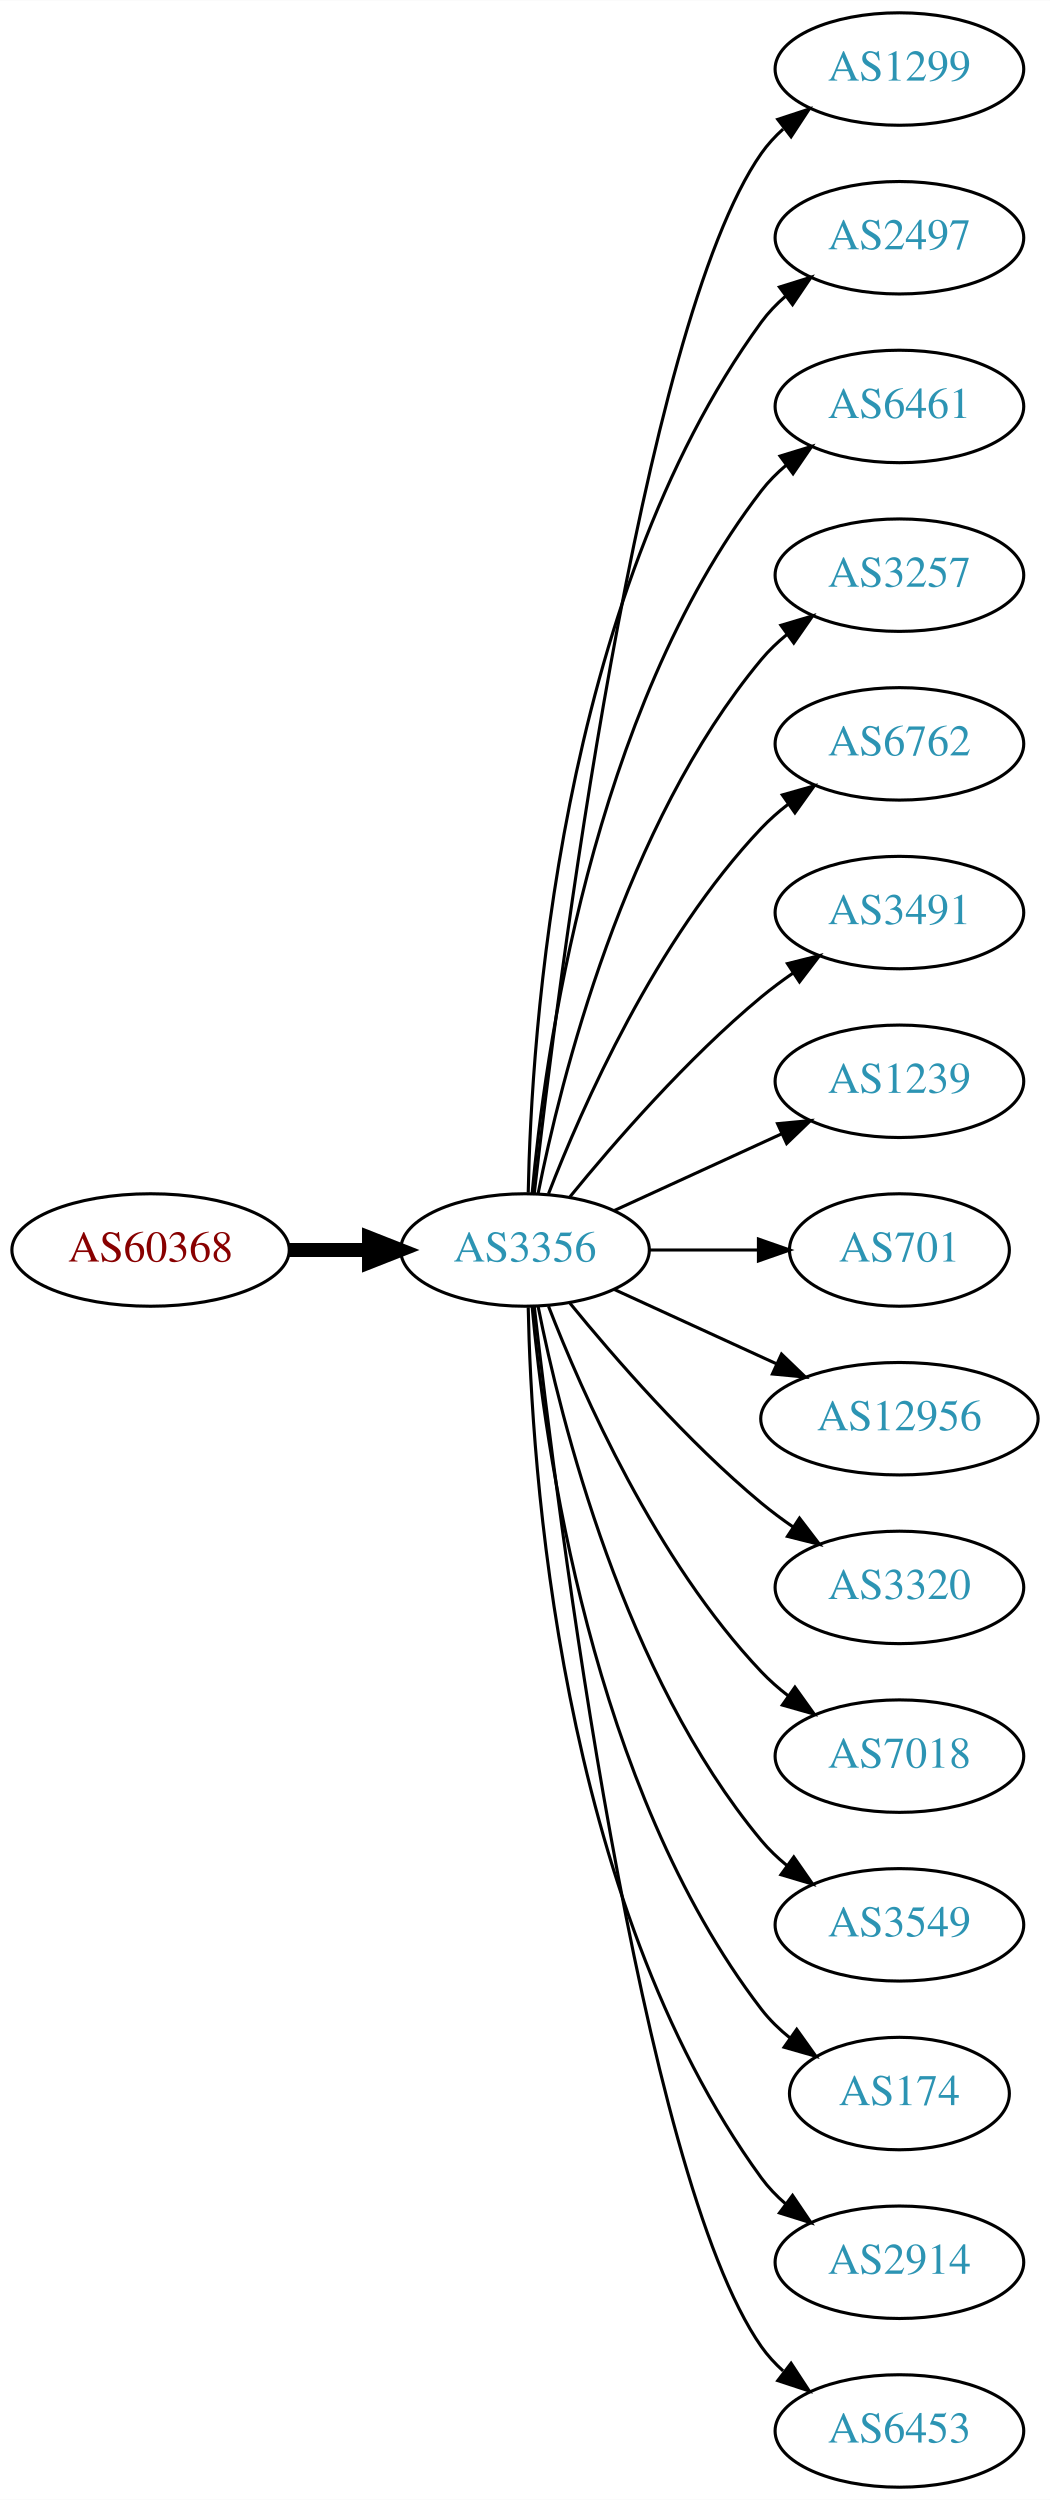
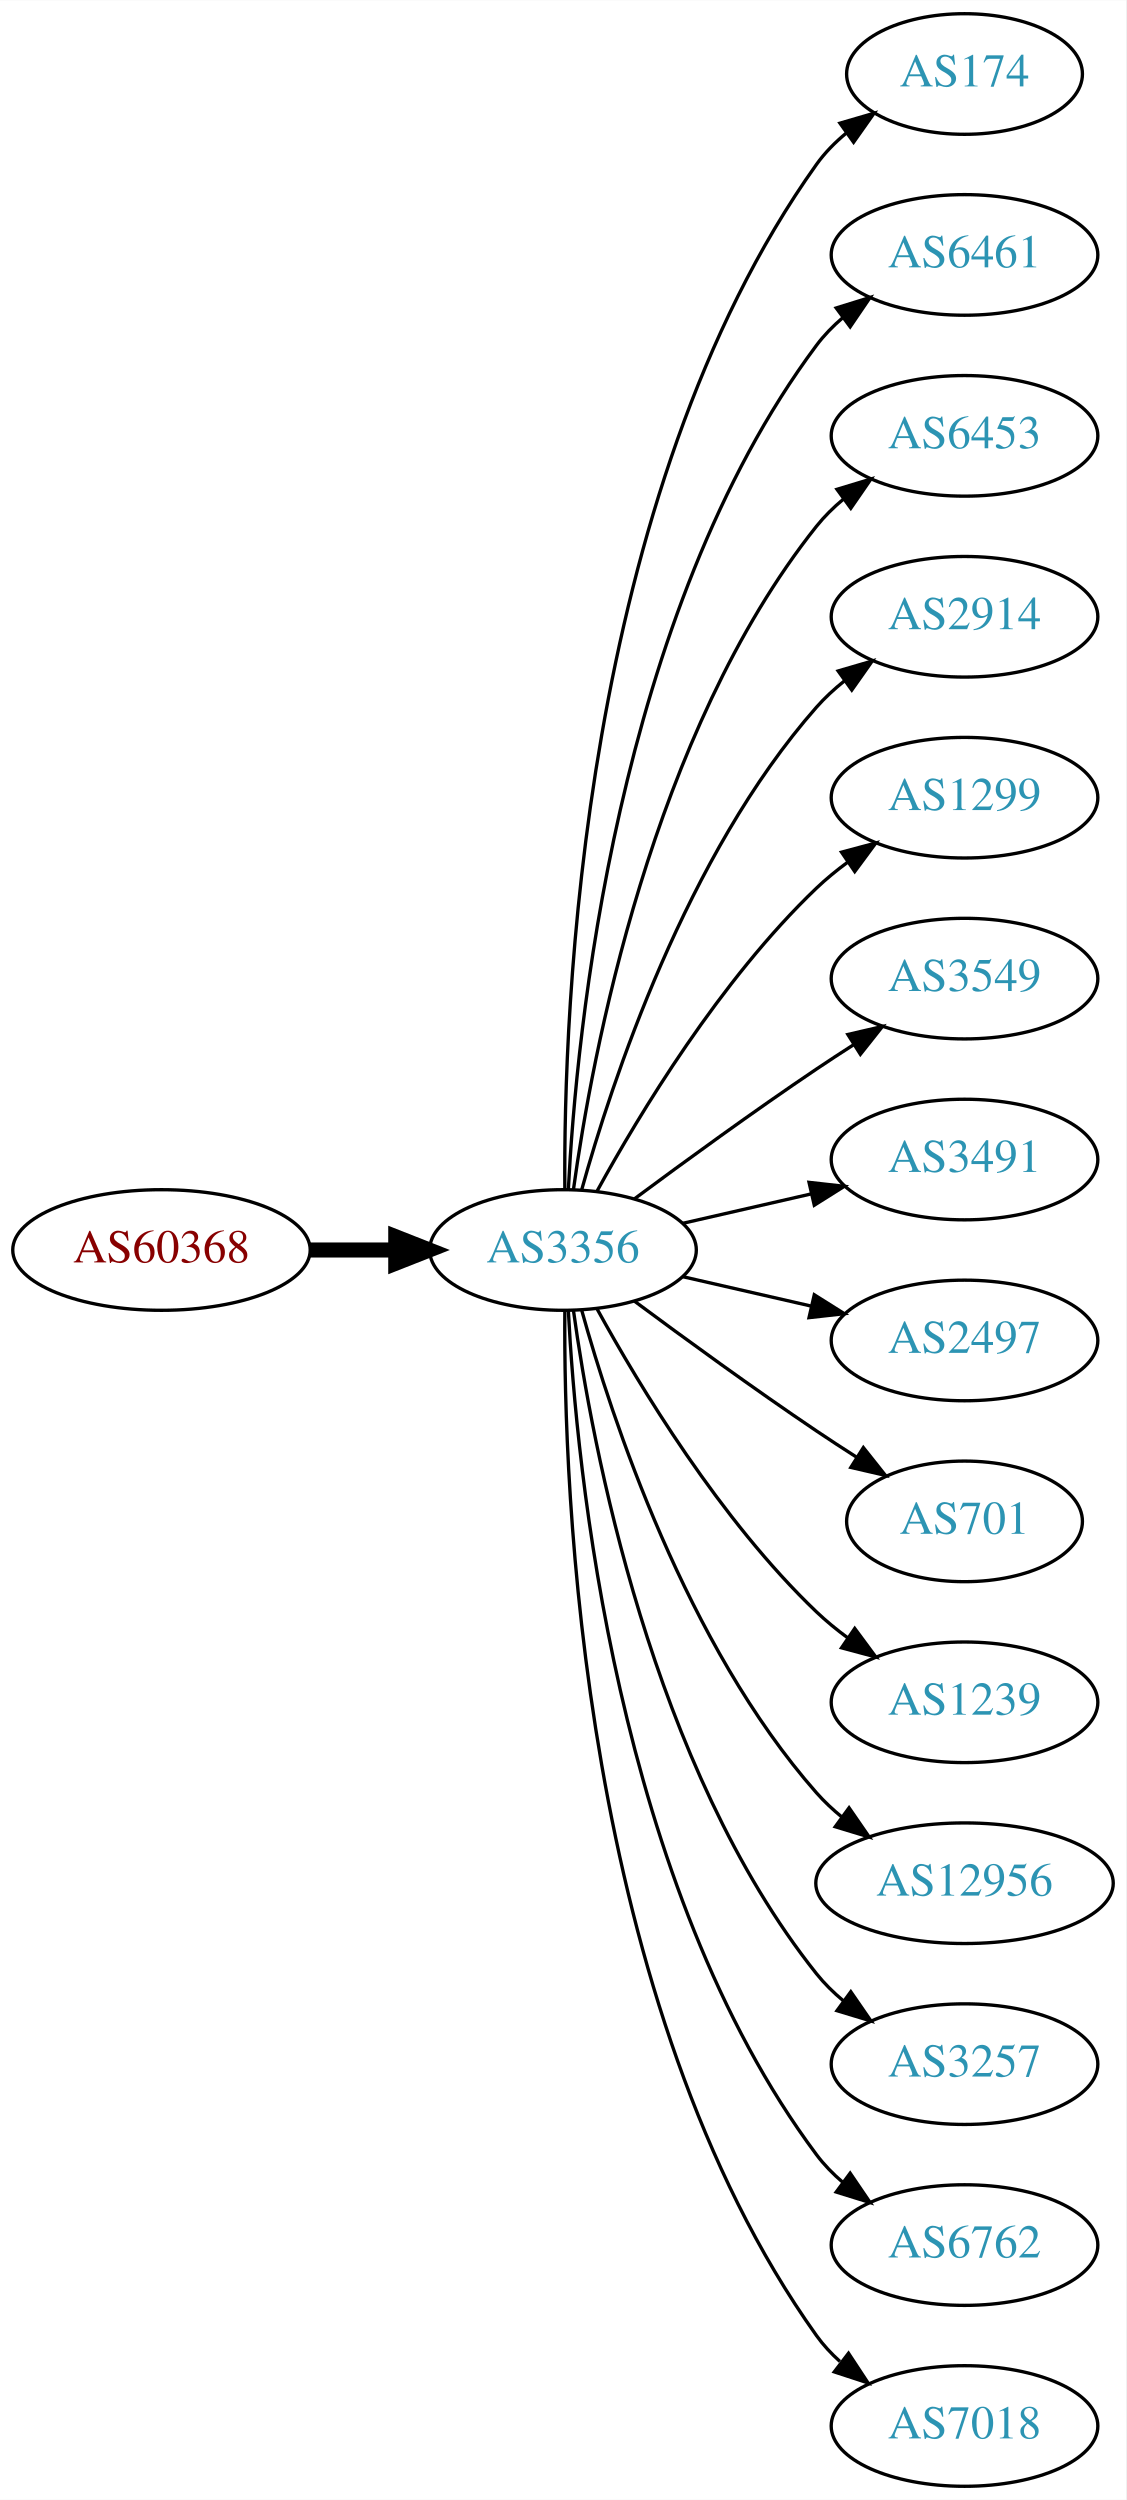
- <svg xmlns="http://www.w3.org/2000/svg" xmlns:xlink="http://www.w3.org/1999/xlink" width="336pt" height="800pt" viewBox="0.00 0.00 336.08 800.00">
-   <g id="graph0" class="graph" transform="scale(1 1) rotate(0) translate(4 796)">
-     <polygon fill="white" stroke="none" points="-4,4 -4,-796 332.077,-796 332.077,4 -4,4" />
+ <svg xmlns="http://www.w3.org/2000/svg" xmlns:xlink="http://www.w3.org/1999/xlink" width="336pt" height="746pt" viewBox="0.00 0.00 336.08 746.00">
+   <g id="graph0" class="graph" transform="scale(1 1) rotate(0) translate(4 742)">
+     <polygon fill="white" stroke="none" points="-4,4 -4,-742 332.077,-742 332.077,4 -4,4" />
    <g id="node1" class="node">
      <g id="a_node1">
        <a xlink:href="/asn/60368" xlink:title="AS60368 ~ GREENTUBE-AT [AT]">
-           <ellipse fill="#ffffff" stroke="black" cx="44.196" cy="-396" rx="44.393" ry="18" />
-           <text text-anchor="middle" x="44.196" y="-392.3" font-family="Times,serif" font-size="14.00" fill="#880000">AS60368</text>
+           <ellipse fill="#ffffff" stroke="black" cx="44.196" cy="-369" rx="44.393" ry="18" />
+           <text text-anchor="middle" x="44.196" y="-365.3" font-family="Times,serif" font-size="14.00" fill="#880000">AS60368</text>
        </a>
      </g>
    </g>
    <g id="node2" class="node">
      <g id="a_node2">
        <a xlink:href="/asn/3356" xlink:title="AS3356 ~ Level 3 Parent, LLC [US]">
-           <ellipse fill="#ffffff" stroke="black" cx="164.039" cy="-396" rx="39.794" ry="18" />
-           <text text-anchor="middle" x="164.039" y="-392.3" font-family="Times,serif" font-size="14.00" fill="#2c94b3">AS3356</text>
+           <ellipse fill="#ffffff" stroke="black" cx="164.039" cy="-369" rx="39.794" ry="18" />
+           <text text-anchor="middle" x="164.039" y="-365.3" font-family="Times,serif" font-size="14.00" fill="#2c94b3">AS3356</text>
        </a>
      </g>
    </g>
    <g id="edge1" class="edge">
-       <path fill="none" stroke="black" stroke-width="4.5" d="M88.407,-396C96.72,-396 105.482,-396 113.965,-396" />
-       <polygon fill="black" stroke="black" stroke-width="4.5" points="114.123,-399.938 124.123,-396 114.123,-392.063 114.123,-399.938" />
+       <path fill="none" stroke="black" stroke-width="4.5" d="M88.407,-369C96.72,-369 105.482,-369 113.965,-369" />
+       <polygon fill="black" stroke="black" stroke-width="4.5" points="114.123,-372.938 124.123,-369 114.123,-365.063 114.123,-372.938" />
    </g>
    <g id="node3" class="node">
      <g id="a_node3">
-         <a xlink:href="/asn/1299" xlink:title="AS1299 ~ Telia Carrier [EU]">
-           <ellipse fill="#ffffff" stroke="black" cx="283.881" cy="-774" rx="39.794" ry="18" />
-           <text text-anchor="middle" x="283.881" y="-770.3" font-family="Times,serif" font-size="14.00" fill="#2c94b3">AS1299</text>
+         <a xlink:href="/asn/174" xlink:title="AS174 ~ Cogent Communications [US]">
+           <ellipse fill="#ffffff" stroke="black" cx="283.881" cy="-720" rx="35.194" ry="18" />
+           <text text-anchor="middle" x="283.881" y="-716.3" font-family="Times,serif" font-size="14.00" fill="#2c94b3">AS174</text>
        </a>
      </g>
    </g>
    <g id="edge2" class="edge">
-       <path fill="none" stroke="black" d="M167.009,-414.101C174.237,-477.928 200.915,-691.628 239.685,-747 241.663,-749.825 244.041,-752.416 246.652,-754.779" />
-       <polygon fill="black" stroke="black" points="244.945,-757.881 255.01,-761.188 249.204,-752.326 244.945,-757.881" />
+       <path fill="none" stroke="black" d="M164.587,-387.063C164.168,-439.503 169.322,-594.293 239.685,-693 242.168,-696.484 245.256,-699.615 248.63,-702.402" />
+       <polygon fill="black" stroke="black" points="246.702,-705.326 256.875,-708.287 250.769,-699.629 246.702,-705.326" />
    </g>
    <g id="node4" class="node">
      <g id="a_node4">
-         <a xlink:href="/asn/2497" xlink:title="AS2497 ~ Internet Initiative Japan Inc. [JP]">
-           <ellipse fill="#ffffff" stroke="black" cx="283.881" cy="-720" rx="39.794" ry="18" />
-           <text text-anchor="middle" x="283.881" y="-716.3" font-family="Times,serif" font-size="14.00" fill="#2c94b3">AS2497</text>
-         </a>
-       </g>
-     </g>
-     <g id="edge3" class="edge">
-       <path fill="none" stroke="black" d="M165.071,-414.337C166.044,-464.079 174.763,-603.806 239.685,-693 241.897,-696.039 244.565,-698.813 247.477,-701.326" />
-       <polygon fill="black" stroke="black" points="245.495,-704.214 255.608,-707.373 249.672,-698.597 245.495,-704.214" />
-     </g>
-     <g id="node5" class="node">
-       <g id="a_node5">
        <a xlink:href="/asn/6461" xlink:title="AS6461 ~ Zayo Bandwidth [US]">
          <ellipse fill="#ffffff" stroke="black" cx="283.881" cy="-666" rx="39.794" ry="18" />
          <text text-anchor="middle" x="283.881" y="-662.3" font-family="Times,serif" font-size="14.00" fill="#2c94b3">AS6461</text>
        </a>
      </g>
    </g>
+     <g id="edge3" class="edge">
+       <path fill="none" stroke="black" d="M165.63,-387.023C168.007,-433.412 179.925,-558.893 239.685,-639 241.933,-642.013 244.624,-644.769 247.551,-647.272" />
+       <polygon fill="black" stroke="black" points="245.582,-650.169 255.702,-653.303 249.746,-644.542 245.582,-650.169" />
+     </g>
+     <g id="node5" class="node">
+       <g id="a_node5">
+         <a xlink:href="/asn/6453" xlink:title="AS6453 ~ TATA COMMUNICATIONS (AMERICA) INC [US]">
+           <ellipse fill="#ffffff" stroke="black" cx="283.881" cy="-612" rx="39.794" ry="18" />
+           <text text-anchor="middle" x="283.881" y="-608.3" font-family="Times,serif" font-size="14.00" fill="#2c94b3">AS6453</text>
+         </a>
+       </g>
+     </g>
    <g id="edge4" class="edge">
-       <path fill="none" stroke="black" d="M166.323,-414.117C170.221,-457.332 185.238,-568.131 239.685,-639 241.975,-641.981 244.695,-644.716 247.639,-647.205" />
-       <polygon fill="black" stroke="black" points="245.686,-650.113 255.816,-653.218 249.833,-644.473 245.686,-650.113" />
+       <path fill="none" stroke="black" d="M167.178,-387.17C172.678,-426.974 190.504,-523.233 239.685,-585 242.026,-587.94 244.781,-590.649 247.747,-593.121" />
+       <polygon fill="black" stroke="black" points="245.812,-596.042 255.953,-599.11 249.939,-590.388 245.812,-596.042" />
    </g>
    <g id="node6" class="node">
      <g id="a_node6">
-         <a xlink:href="/asn/3257" xlink:title="AS3257 ~ GTT [DE]">
-           <ellipse fill="#ffffff" stroke="black" cx="283.881" cy="-612" rx="39.794" ry="18" />
-           <text text-anchor="middle" x="283.881" y="-608.3" font-family="Times,serif" font-size="14.00" fill="#2c94b3">AS3257</text>
+         <a xlink:href="/asn/2914" xlink:title="AS2914 ~ NTT America, Inc. [US]">
+           <ellipse fill="#ffffff" stroke="black" cx="283.881" cy="-558" rx="39.794" ry="18" />
+           <text text-anchor="middle" x="283.881" y="-554.3" font-family="Times,serif" font-size="14.00" fill="#2c94b3">AS2914</text>
        </a>
      </g>
    </g>
    <g id="edge5" class="edge">
-       <path fill="none" stroke="black" d="M168.237,-414.073C175.401,-450.141 195.675,-532.125 239.685,-585 242.09,-587.889 244.886,-590.563 247.879,-593.013" />
-       <polygon fill="black" stroke="black" points="245.967,-595.95 256.122,-598.973 250.069,-590.277 245.967,-595.95" />
+       <path fill="none" stroke="black" d="M169.612,-386.946C178.517,-418.995 200.801,-486.842 239.685,-531 242.169,-533.821 245.019,-536.449 248.044,-538.871" />
+       <polygon fill="black" stroke="black" points="246.162,-541.828 256.334,-544.791 250.23,-536.131 246.162,-541.828" />
    </g>
    <g id="node7" class="node">
      <g id="a_node7">
-         <a xlink:href="/asn/6762" xlink:title="AS6762 ~ TELECOM ITALIA SPARKLE S.p.A. [IT]">
-           <ellipse fill="#ffffff" stroke="black" cx="283.881" cy="-558" rx="39.794" ry="18" />
-           <text text-anchor="middle" x="283.881" y="-554.3" font-family="Times,serif" font-size="14.00" fill="#2c94b3">AS6762</text>
+         <a xlink:href="/asn/1299" xlink:title="AS1299 ~ Telia Carrier [EU]">
+           <ellipse fill="#ffffff" stroke="black" cx="283.881" cy="-504" rx="39.794" ry="18" />
+           <text text-anchor="middle" x="283.881" y="-500.3" font-family="Times,serif" font-size="14.00" fill="#2c94b3">AS1299</text>
        </a>
      </g>
    </g>
    <g id="edge6" class="edge">
-       <path fill="none" stroke="black" d="M171.562,-413.994C182.312,-441.728 205.969,-495.429 239.685,-531 242.271,-533.728 245.188,-536.294 248.257,-538.677" />
-       <polygon fill="black" stroke="black" points="246.411,-541.658 256.605,-544.543 250.435,-535.93 246.411,-541.658" />
+       <path fill="none" stroke="black" d="M174.28,-386.713C186.825,-409.561 211.002,-449.611 239.685,-477 242.553,-479.739 245.742,-482.347 249.051,-484.785" />
+       <polygon fill="black" stroke="black" points="247.175,-487.742 257.411,-490.477 251.114,-481.956 247.175,-487.742" />
    </g>
    <g id="node8" class="node">
      <g id="a_node8">
-         <a xlink:href="/asn/3491" xlink:title="AS3491 ~ PCCW Global, Inc. [US]">
-           <ellipse fill="#ffffff" stroke="black" cx="283.881" cy="-504" rx="39.794" ry="18" />
-           <text text-anchor="middle" x="283.881" y="-500.3" font-family="Times,serif" font-size="14.00" fill="#2c94b3">AS3491</text>
+         <a xlink:href="/asn/3549" xlink:title="AS3549 ~ Level 3 Parent, LLC [US]">
+           <ellipse fill="#ffffff" stroke="black" cx="283.881" cy="-450" rx="39.794" ry="18" />
+           <text text-anchor="middle" x="283.881" y="-446.3" font-family="Times,serif" font-size="14.00" fill="#2c94b3">AS3549</text>
        </a>
      </g>
    </g>
    <g id="edge7" class="edge">
-       <path fill="none" stroke="black" d="M178.458,-413.065C192.572,-430.375 215.987,-457.345 239.685,-477 242.901,-479.668 246.402,-482.27 249.972,-484.741" />
-       <polygon fill="black" stroke="black" points="248.05,-487.666 258.329,-490.236 251.896,-481.817 248.05,-487.666" />
+       <path fill="none" stroke="black" d="M185.369,-384.277C200.231,-395.304 220.976,-410.407 239.685,-423 243.234,-425.389 246.984,-427.839 250.733,-430.242" />
+       <polygon fill="black" stroke="black" points="249.059,-433.325 259.381,-435.712 252.801,-427.409 249.059,-433.325" />
    </g>
    <g id="node9" class="node">
      <g id="a_node9">
-         <a xlink:href="/asn/1239" xlink:title="AS1239 ~ Sprint [US]">
-           <ellipse fill="#ffffff" stroke="black" cx="283.881" cy="-450" rx="39.794" ry="18" />
-           <text text-anchor="middle" x="283.881" y="-446.3" font-family="Times,serif" font-size="14.00" fill="#2c94b3">AS1239</text>
+         <a xlink:href="/asn/3491" xlink:title="AS3491 ~ PCCW Global, Inc. [US]">
+           <ellipse fill="#ffffff" stroke="black" cx="283.881" cy="-396" rx="39.794" ry="18" />
+           <text text-anchor="middle" x="283.881" y="-392.3" font-family="Times,serif" font-size="14.00" fill="#2c94b3">AS3491</text>
        </a>
      </g>
    </g>
    <g id="edge8" class="edge">
-       <path fill="none" stroke="black" d="M192.667,-408.661C208.624,-415.973 228.895,-425.261 246.178,-433.181" />
-       <polygon fill="black" stroke="black" points="244.876,-436.435 255.425,-437.419 247.793,-430.071 244.876,-436.435" />
+       <path fill="none" stroke="black" d="M199.758,-376.955C211.758,-379.704 225.379,-382.825 238.071,-385.733" />
+       <polygon fill="black" stroke="black" points="237.474,-389.187 248.003,-388.009 239.037,-382.364 237.474,-389.187" />
    </g>
    <g id="node10" class="node">
      <g id="a_node10">
-         <a xlink:href="/asn/701" xlink:title="AS701 ~ UUNET [US]">
-           <ellipse fill="#ffffff" stroke="black" cx="283.881" cy="-396" rx="35.194" ry="18" />
-           <text text-anchor="middle" x="283.881" y="-392.3" font-family="Times,serif" font-size="14.00" fill="#2c94b3">AS701</text>
+         <a xlink:href="/asn/2497" xlink:title="AS2497 ~ Internet Initiative Japan Inc. [JP]">
+           <ellipse fill="#ffffff" stroke="black" cx="283.881" cy="-342" rx="39.794" ry="18" />
+           <text text-anchor="middle" x="283.881" y="-338.3" font-family="Times,serif" font-size="14.00" fill="#2c94b3">AS2497</text>
        </a>
      </g>
    </g>
    <g id="edge9" class="edge">
-       <path fill="none" stroke="black" d="M203.951,-396C215.038,-396 227.198,-396 238.58,-396" />
-       <polygon fill="black" stroke="black" points="238.762,-399.5 248.762,-396 238.762,-392.5 238.762,-399.5" />
+       <path fill="none" stroke="black" d="M199.758,-361.045C211.758,-358.296 225.379,-355.175 238.071,-352.267" />
+       <polygon fill="black" stroke="black" points="239.037,-355.636 248.003,-349.991 237.474,-348.813 239.037,-355.636" />
    </g>
    <g id="node11" class="node">
      <g id="a_node11">
-         <a xlink:href="/asn/12956" xlink:title="AS12956 ~ TELXIUS [ES]">
-           <ellipse fill="#ffffff" stroke="black" cx="283.881" cy="-342" rx="44.393" ry="18" />
-           <text text-anchor="middle" x="283.881" y="-338.3" font-family="Times,serif" font-size="14.00" fill="#2c94b3">AS12956</text>
+         <a xlink:href="/asn/701" xlink:title="AS701 ~ UUNET [US]">
+           <ellipse fill="#ffffff" stroke="black" cx="283.881" cy="-288" rx="35.194" ry="18" />
+           <text text-anchor="middle" x="283.881" y="-284.3" font-family="Times,serif" font-size="14.00" fill="#2c94b3">AS701</text>
        </a>
      </g>
    </g>
    <g id="edge10" class="edge">
-       <path fill="none" stroke="black" d="M192.667,-383.339C208.165,-376.238 227.732,-367.272 244.678,-359.506" />
-       <polygon fill="black" stroke="black" points="246.148,-362.683 253.781,-355.335 243.232,-356.319 246.148,-362.683" />
+       <path fill="none" stroke="black" d="M185.369,-353.723C200.231,-342.696 220.976,-327.593 239.685,-315 243.502,-312.431 247.552,-309.79 251.583,-307.214" />
+       <polygon fill="black" stroke="black" points="253.687,-310.025 260.277,-301.729 249.952,-304.105 253.687,-310.025" />
    </g>
    <g id="node12" class="node">
      <g id="a_node12">
-         <a xlink:href="/asn/3320" xlink:title="AS3320 ~ DTAG [DE]">
-           <ellipse fill="#ffffff" stroke="black" cx="283.881" cy="-288" rx="39.794" ry="18" />
-           <text text-anchor="middle" x="283.881" y="-284.3" font-family="Times,serif" font-size="14.00" fill="#2c94b3">AS3320</text>
+         <a xlink:href="/asn/1239" xlink:title="AS1239 ~ Sprint [US]">
+           <ellipse fill="#ffffff" stroke="black" cx="283.881" cy="-234" rx="39.794" ry="18" />
+           <text text-anchor="middle" x="283.881" y="-230.3" font-family="Times,serif" font-size="14.00" fill="#2c94b3">AS1239</text>
        </a>
      </g>
    </g>
    <g id="edge11" class="edge">
-       <path fill="none" stroke="black" d="M178.458,-378.935C192.572,-361.625 215.987,-334.655 239.685,-315 242.901,-312.332 246.402,-309.73 249.972,-307.259" />
-       <polygon fill="black" stroke="black" points="251.896,-310.183 258.329,-301.764 248.05,-304.334 251.896,-310.183" />
+       <path fill="none" stroke="black" d="M174.28,-351.287C186.825,-328.439 211.002,-288.389 239.685,-261 242.553,-258.261 245.742,-255.653 249.051,-253.215" />
+       <polygon fill="black" stroke="black" points="251.114,-256.044 257.411,-247.523 247.175,-250.258 251.114,-256.044" />
    </g>
    <g id="node13" class="node">
      <g id="a_node13">
-         <a xlink:href="/asn/7018" xlink:title="AS7018 ~ AT&amp;T Services, Inc. [US]">
-           <ellipse fill="#ffffff" stroke="black" cx="283.881" cy="-234" rx="39.794" ry="18" />
-           <text text-anchor="middle" x="283.881" y="-230.3" font-family="Times,serif" font-size="14.00" fill="#2c94b3">AS7018</text>
+         <a xlink:href="/asn/12956" xlink:title="AS12956 ~ TELXIUS [ES]">
+           <ellipse fill="#ffffff" stroke="black" cx="283.881" cy="-180" rx="44.393" ry="18" />
+           <text text-anchor="middle" x="283.881" y="-176.3" font-family="Times,serif" font-size="14.00" fill="#2c94b3">AS12956</text>
        </a>
      </g>
    </g>
    <g id="edge12" class="edge">
-       <path fill="none" stroke="black" d="M171.562,-378.006C182.312,-350.272 205.969,-296.571 239.685,-261 242.271,-258.272 245.188,-255.706 248.257,-253.323" />
-       <polygon fill="black" stroke="black" points="250.435,-256.07 256.605,-247.457 246.411,-250.342 250.435,-256.07" />
+       <path fill="none" stroke="black" d="M169.612,-351.054C178.517,-319.005 200.801,-251.158 239.685,-207 241.975,-204.399 244.577,-201.962 247.34,-199.699" />
+       <polygon fill="black" stroke="black" points="249.419,-202.515 255.434,-193.792 245.293,-196.86 249.419,-202.515" />
    </g>
    <g id="node14" class="node">
      <g id="a_node14">
-         <a xlink:href="/asn/3549" xlink:title="AS3549 ~ Level 3 Parent, LLC [US]">
-           <ellipse fill="#ffffff" stroke="black" cx="283.881" cy="-180" rx="39.794" ry="18" />
-           <text text-anchor="middle" x="283.881" y="-176.3" font-family="Times,serif" font-size="14.00" fill="#2c94b3">AS3549</text>
+         <a xlink:href="/asn/3257" xlink:title="AS3257 ~ GTT [DE]">
+           <ellipse fill="#ffffff" stroke="black" cx="283.881" cy="-126" rx="39.794" ry="18" />
+           <text text-anchor="middle" x="283.881" y="-122.3" font-family="Times,serif" font-size="14.00" fill="#2c94b3">AS3257</text>
        </a>
      </g>
    </g>
    <g id="edge13" class="edge">
-       <path fill="none" stroke="black" d="M168.237,-377.927C175.401,-341.859 195.675,-259.875 239.685,-207 242.09,-204.111 244.886,-201.437 247.879,-198.987" />
-       <polygon fill="black" stroke="black" points="250.069,-201.723 256.122,-193.027 245.967,-196.05 250.069,-201.723" />
+       <path fill="none" stroke="black" d="M167.178,-350.83C172.678,-311.026 190.504,-214.767 239.685,-153 242.026,-150.06 244.781,-147.351 247.747,-144.879" />
+       <polygon fill="black" stroke="black" points="249.939,-147.612 255.953,-138.89 245.812,-141.958 249.939,-147.612" />
    </g>
    <g id="node15" class="node">
      <g id="a_node15">
-         <a xlink:href="/asn/174" xlink:title="AS174 ~ Cogent Communications [US]">
-           <ellipse fill="#ffffff" stroke="black" cx="283.881" cy="-126" rx="35.194" ry="18" />
-           <text text-anchor="middle" x="283.881" y="-122.3" font-family="Times,serif" font-size="14.00" fill="#2c94b3">AS174</text>
+         <a xlink:href="/asn/6762" xlink:title="AS6762 ~ TELECOM ITALIA SPARKLE S.p.A. [IT]">
+           <ellipse fill="#ffffff" stroke="black" cx="283.881" cy="-72" rx="39.794" ry="18" />
+           <text text-anchor="middle" x="283.881" y="-68.3" font-family="Times,serif" font-size="14.00" fill="#2c94b3">AS6762</text>
        </a>
      </g>
    </g>
    <g id="edge14" class="edge">
-       <path fill="none" stroke="black" d="M166.323,-377.883C170.221,-334.668 185.238,-223.869 239.685,-153 242.292,-149.607 245.455,-146.533 248.873,-143.777" />
-       <polygon fill="black" stroke="black" points="251.011,-146.552 257.164,-137.927 246.976,-140.832 251.011,-146.552" />
+       <path fill="none" stroke="black" d="M165.63,-350.977C168.007,-304.588 179.925,-179.107 239.685,-99 241.933,-95.987 244.624,-93.231 247.551,-90.728" />
+       <polygon fill="black" stroke="black" points="249.746,-93.459 255.702,-84.697 245.582,-87.831 249.746,-93.459" />
    </g>
    <g id="node16" class="node">
      <g id="a_node16">
-         <a xlink:href="/asn/2914" xlink:title="AS2914 ~ NTT America, Inc. [US]">
-           <ellipse fill="#ffffff" stroke="black" cx="283.881" cy="-72" rx="39.794" ry="18" />
-           <text text-anchor="middle" x="283.881" y="-68.3" font-family="Times,serif" font-size="14.00" fill="#2c94b3">AS2914</text>
+         <a xlink:href="/asn/7018" xlink:title="AS7018 ~ AT&amp;T Services, Inc. [US]">
+           <ellipse fill="#ffffff" stroke="black" cx="283.881" cy="-18" rx="39.794" ry="18" />
+           <text text-anchor="middle" x="283.881" y="-14.3" font-family="Times,serif" font-size="14.00" fill="#2c94b3">AS7018</text>
        </a>
      </g>
    </g>
    <g id="edge15" class="edge">
-       <path fill="none" stroke="black" d="M165.071,-377.663C166.044,-327.921 174.763,-188.194 239.685,-99 241.897,-95.961 244.565,-93.187 247.477,-90.674" />
-       <polygon fill="black" stroke="black" points="249.672,-93.403 255.608,-84.627 245.495,-87.786 249.672,-93.403" />
-     </g>
-     <g id="node17" class="node">
-       <g id="a_node17">
-         <a xlink:href="/asn/6453" xlink:title="AS6453 ~ TATA COMMUNICATIONS (AMERICA) INC [US]">
-           <ellipse fill="#ffffff" stroke="black" cx="283.881" cy="-18" rx="39.794" ry="18" />
-           <text text-anchor="middle" x="283.881" y="-14.3" font-family="Times,serif" font-size="14.00" fill="#2c94b3">AS6453</text>
-         </a>
-       </g>
-     </g>
-     <g id="edge16" class="edge">
-       <path fill="none" stroke="black" d="M167.009,-377.899C174.237,-314.072 200.915,-100.372 239.685,-45 241.663,-42.175 244.041,-39.584 246.652,-37.221" />
-       <polygon fill="black" stroke="black" points="249.204,-39.674 255.01,-30.812 244.945,-34.119 249.204,-39.674" />
+       <path fill="none" stroke="black" d="M164.587,-350.937C164.168,-298.497 169.322,-143.707 239.685,-45 241.687,-42.191 244.082,-39.612 246.703,-37.257" />
+       <polygon fill="black" stroke="black" points="249.255,-39.712 255.079,-30.861 245.007,-34.148 249.255,-39.712" />
    </g>
  </g>
</svg>
